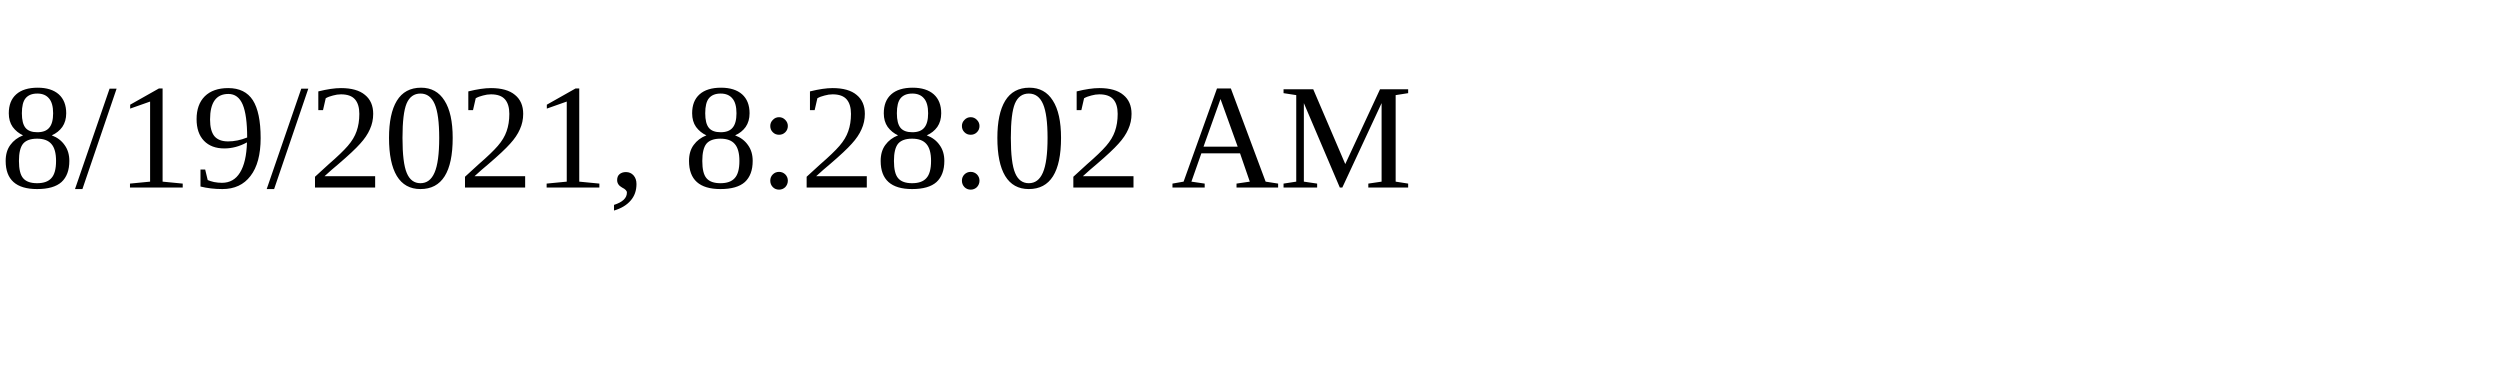
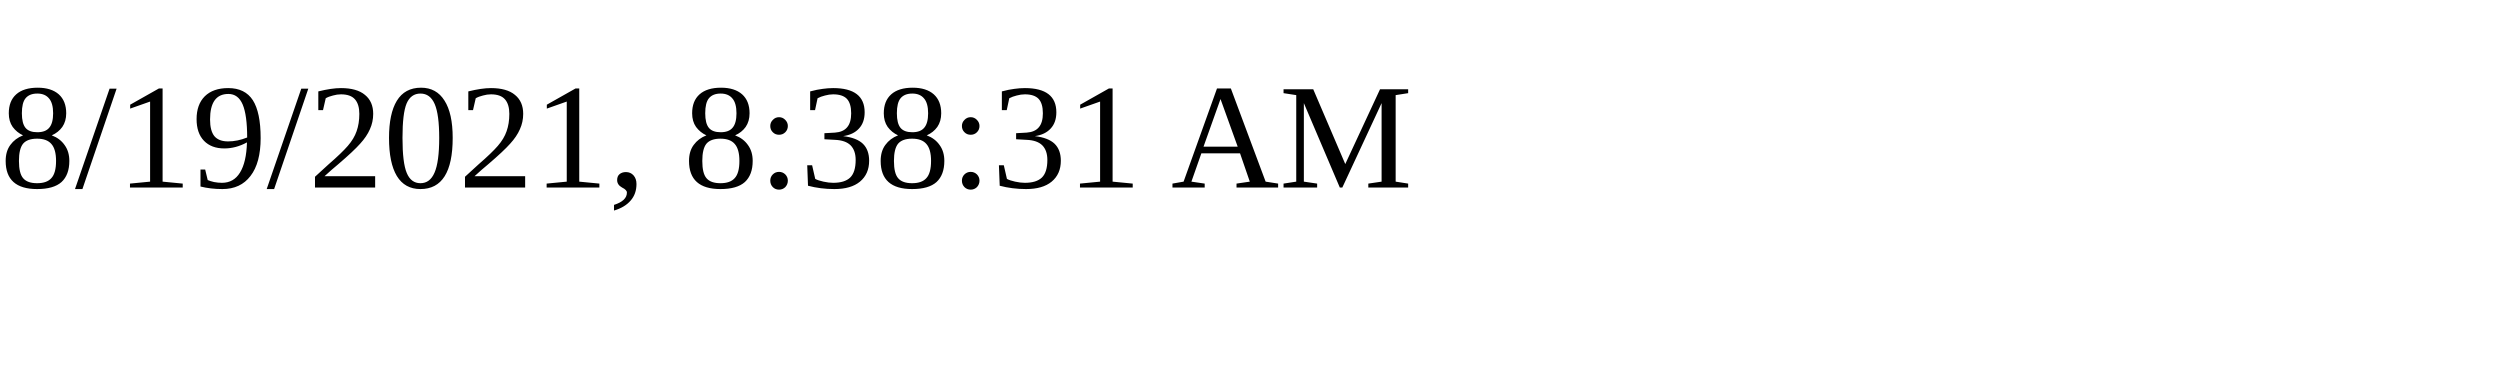
<svg xmlns="http://www.w3.org/2000/svg" height="30" width="200">
-   <text x="0" y="15">8/19/2021, 8:28:02 AM</text>
+   <text x="0" y="15">8/19/2021, 8:38:31 AM</text>
</svg>
